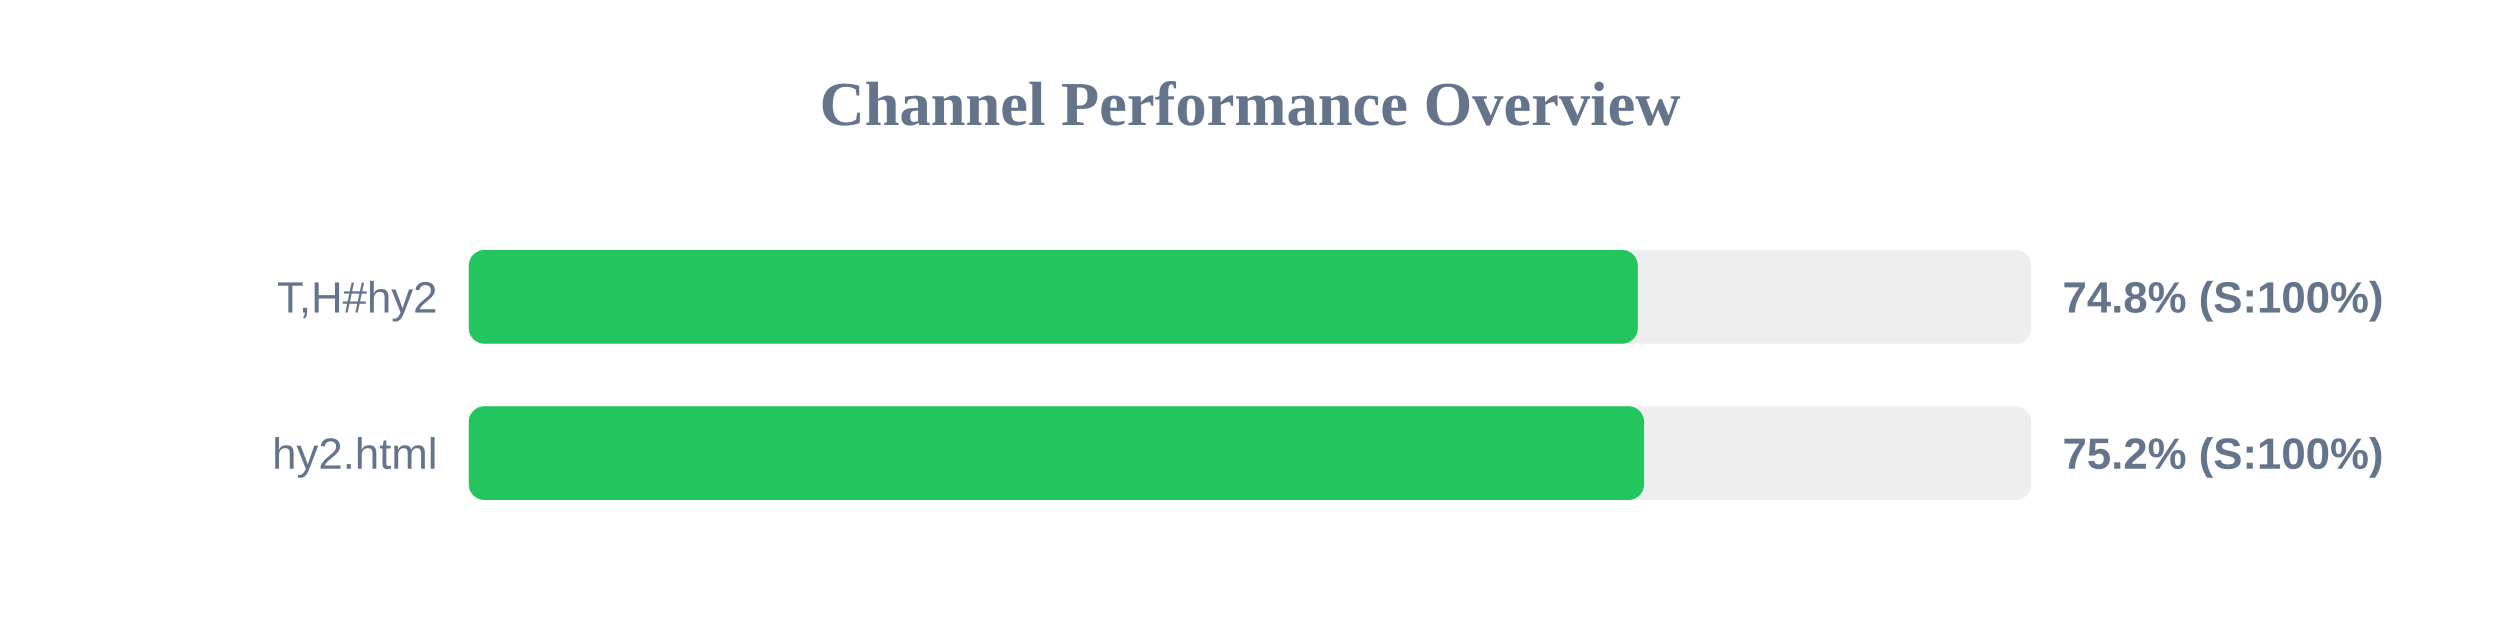
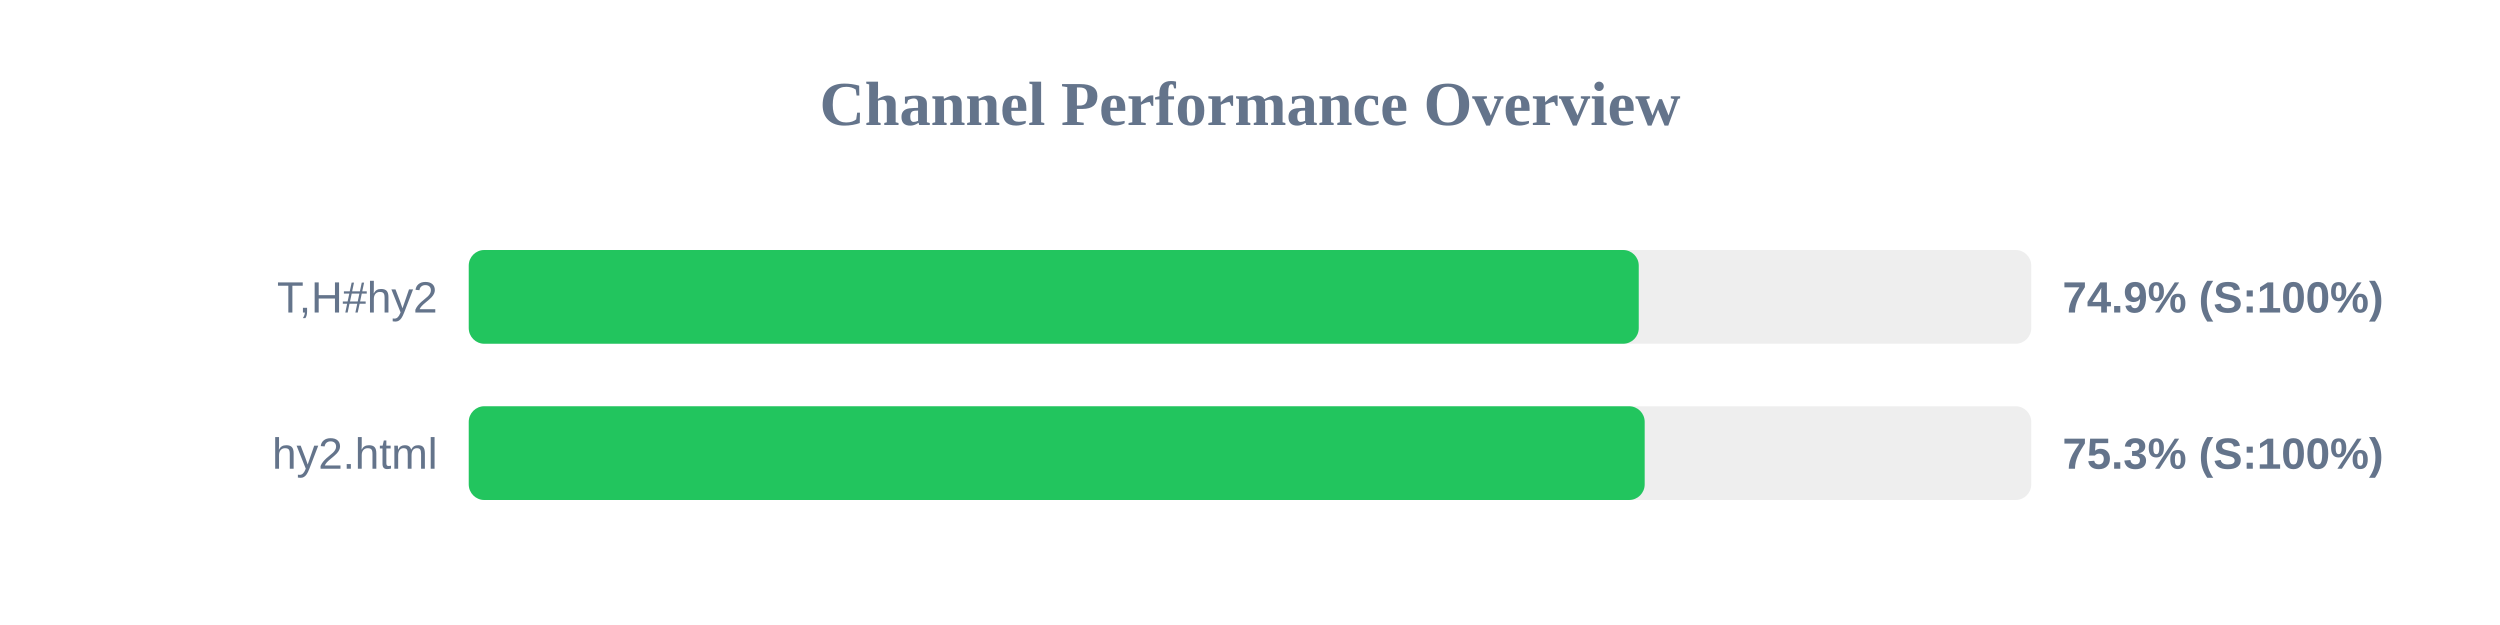
<svg xmlns="http://www.w3.org/2000/svg" width="800" height="200" version="1.1">
  <style>
        .row { font: 14px Arial; fill: #64748b; }
        .score { font: bold 14px Arial; fill: #64748b; }
    </style>
  <text x="400" y="40" text-anchor="middle" font-size="20px" font-weight="bold" fill="#64748b">Channel Performance Overview</text>
  <rect x="150" y="80" width="500" height="30" fill="#eee" rx="5" />
-   <rect x="150" y="80" width="374.1" height="30" fill="#22c55e" rx="5" />
+   <rect x="150" y="80" width="374.4" height="30" fill="#22c55e" rx="5" />
  <text x="140" y="100" text-anchor="end" class="row">T,H#hy2</text>
-   <text x="660" y="100" text-anchor="start" class="score">74.8% (S:100%)</text>
+   <text x="660" y="100" text-anchor="start" class="score">74.9% (S:100%)</text>
  <rect x="150" y="130" width="500" height="30" fill="#eee" rx="5" />
-   <rect x="150" y="130" width="376.1" height="30" fill="#22c55e" rx="5" />
+   <rect x="150" y="130" width="376.3" height="30" fill="#22c55e" rx="5" />
  <text x="140" y="150" text-anchor="end" class="row">hy2.html</text>
-   <text x="660" y="150" text-anchor="start" class="score">75.2% (S:100%)</text>
+   <text x="660" y="150" text-anchor="start" class="score">75.3% (S:100%)</text>
</svg>
